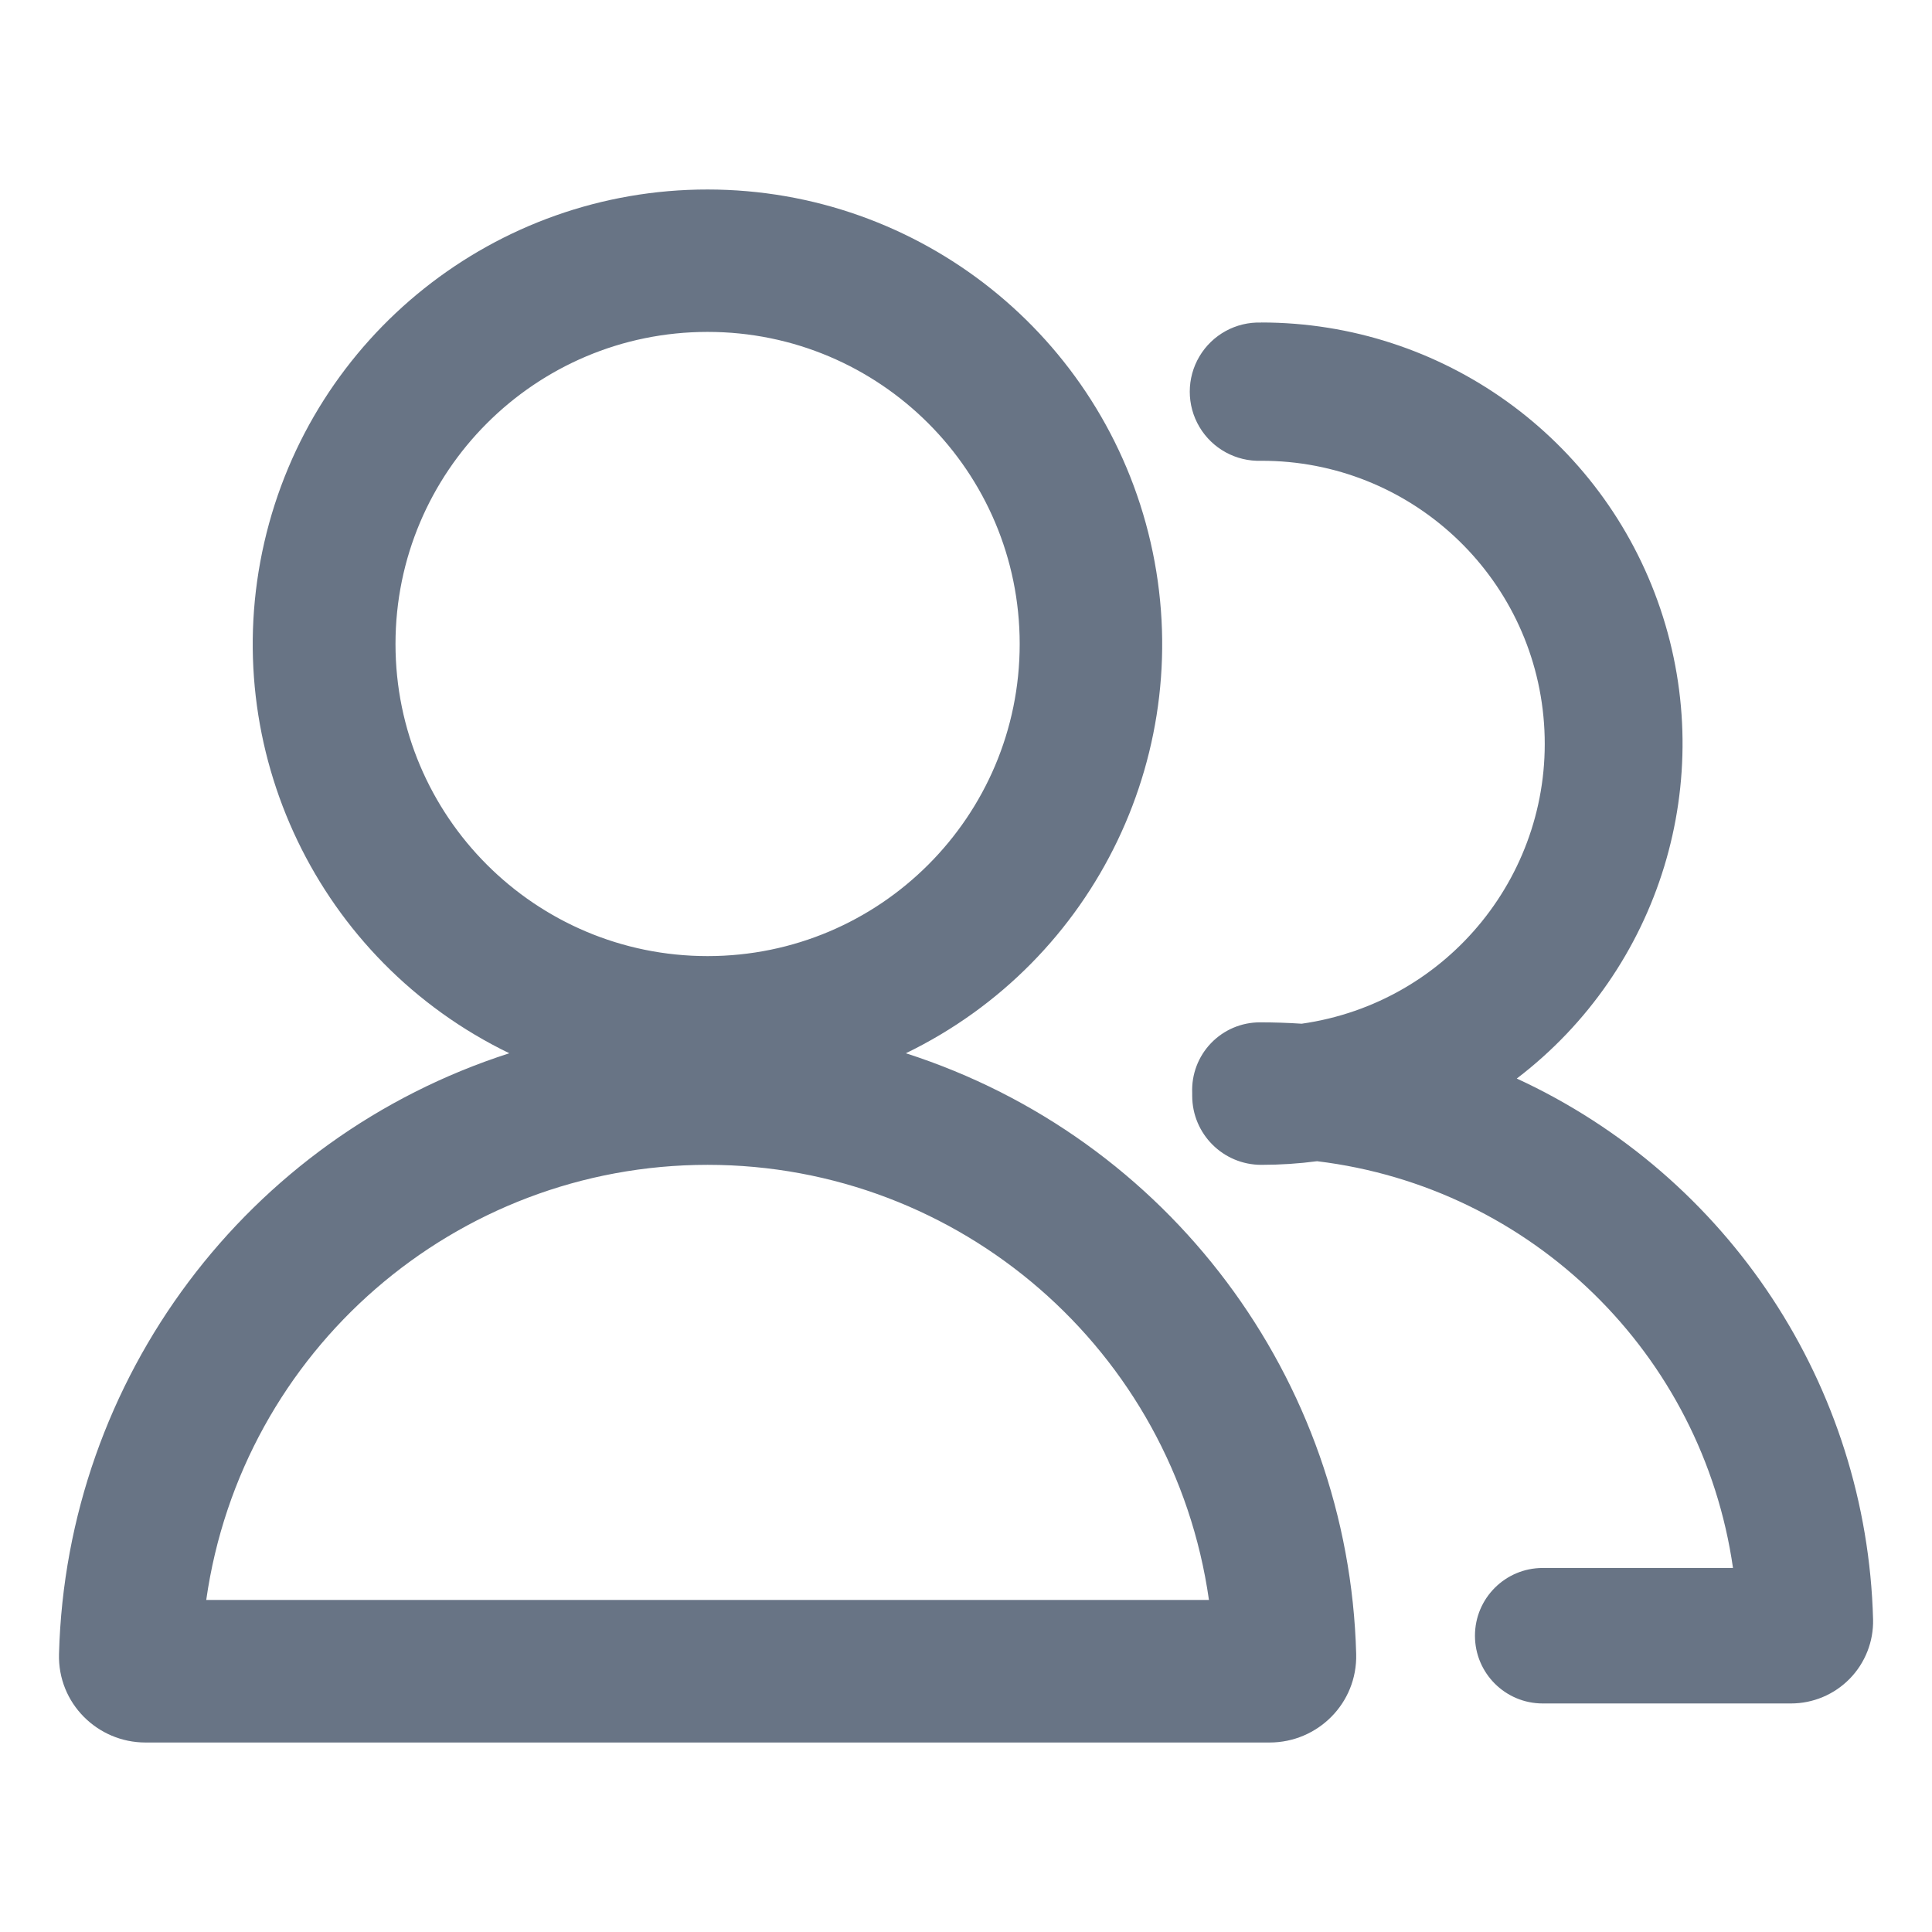
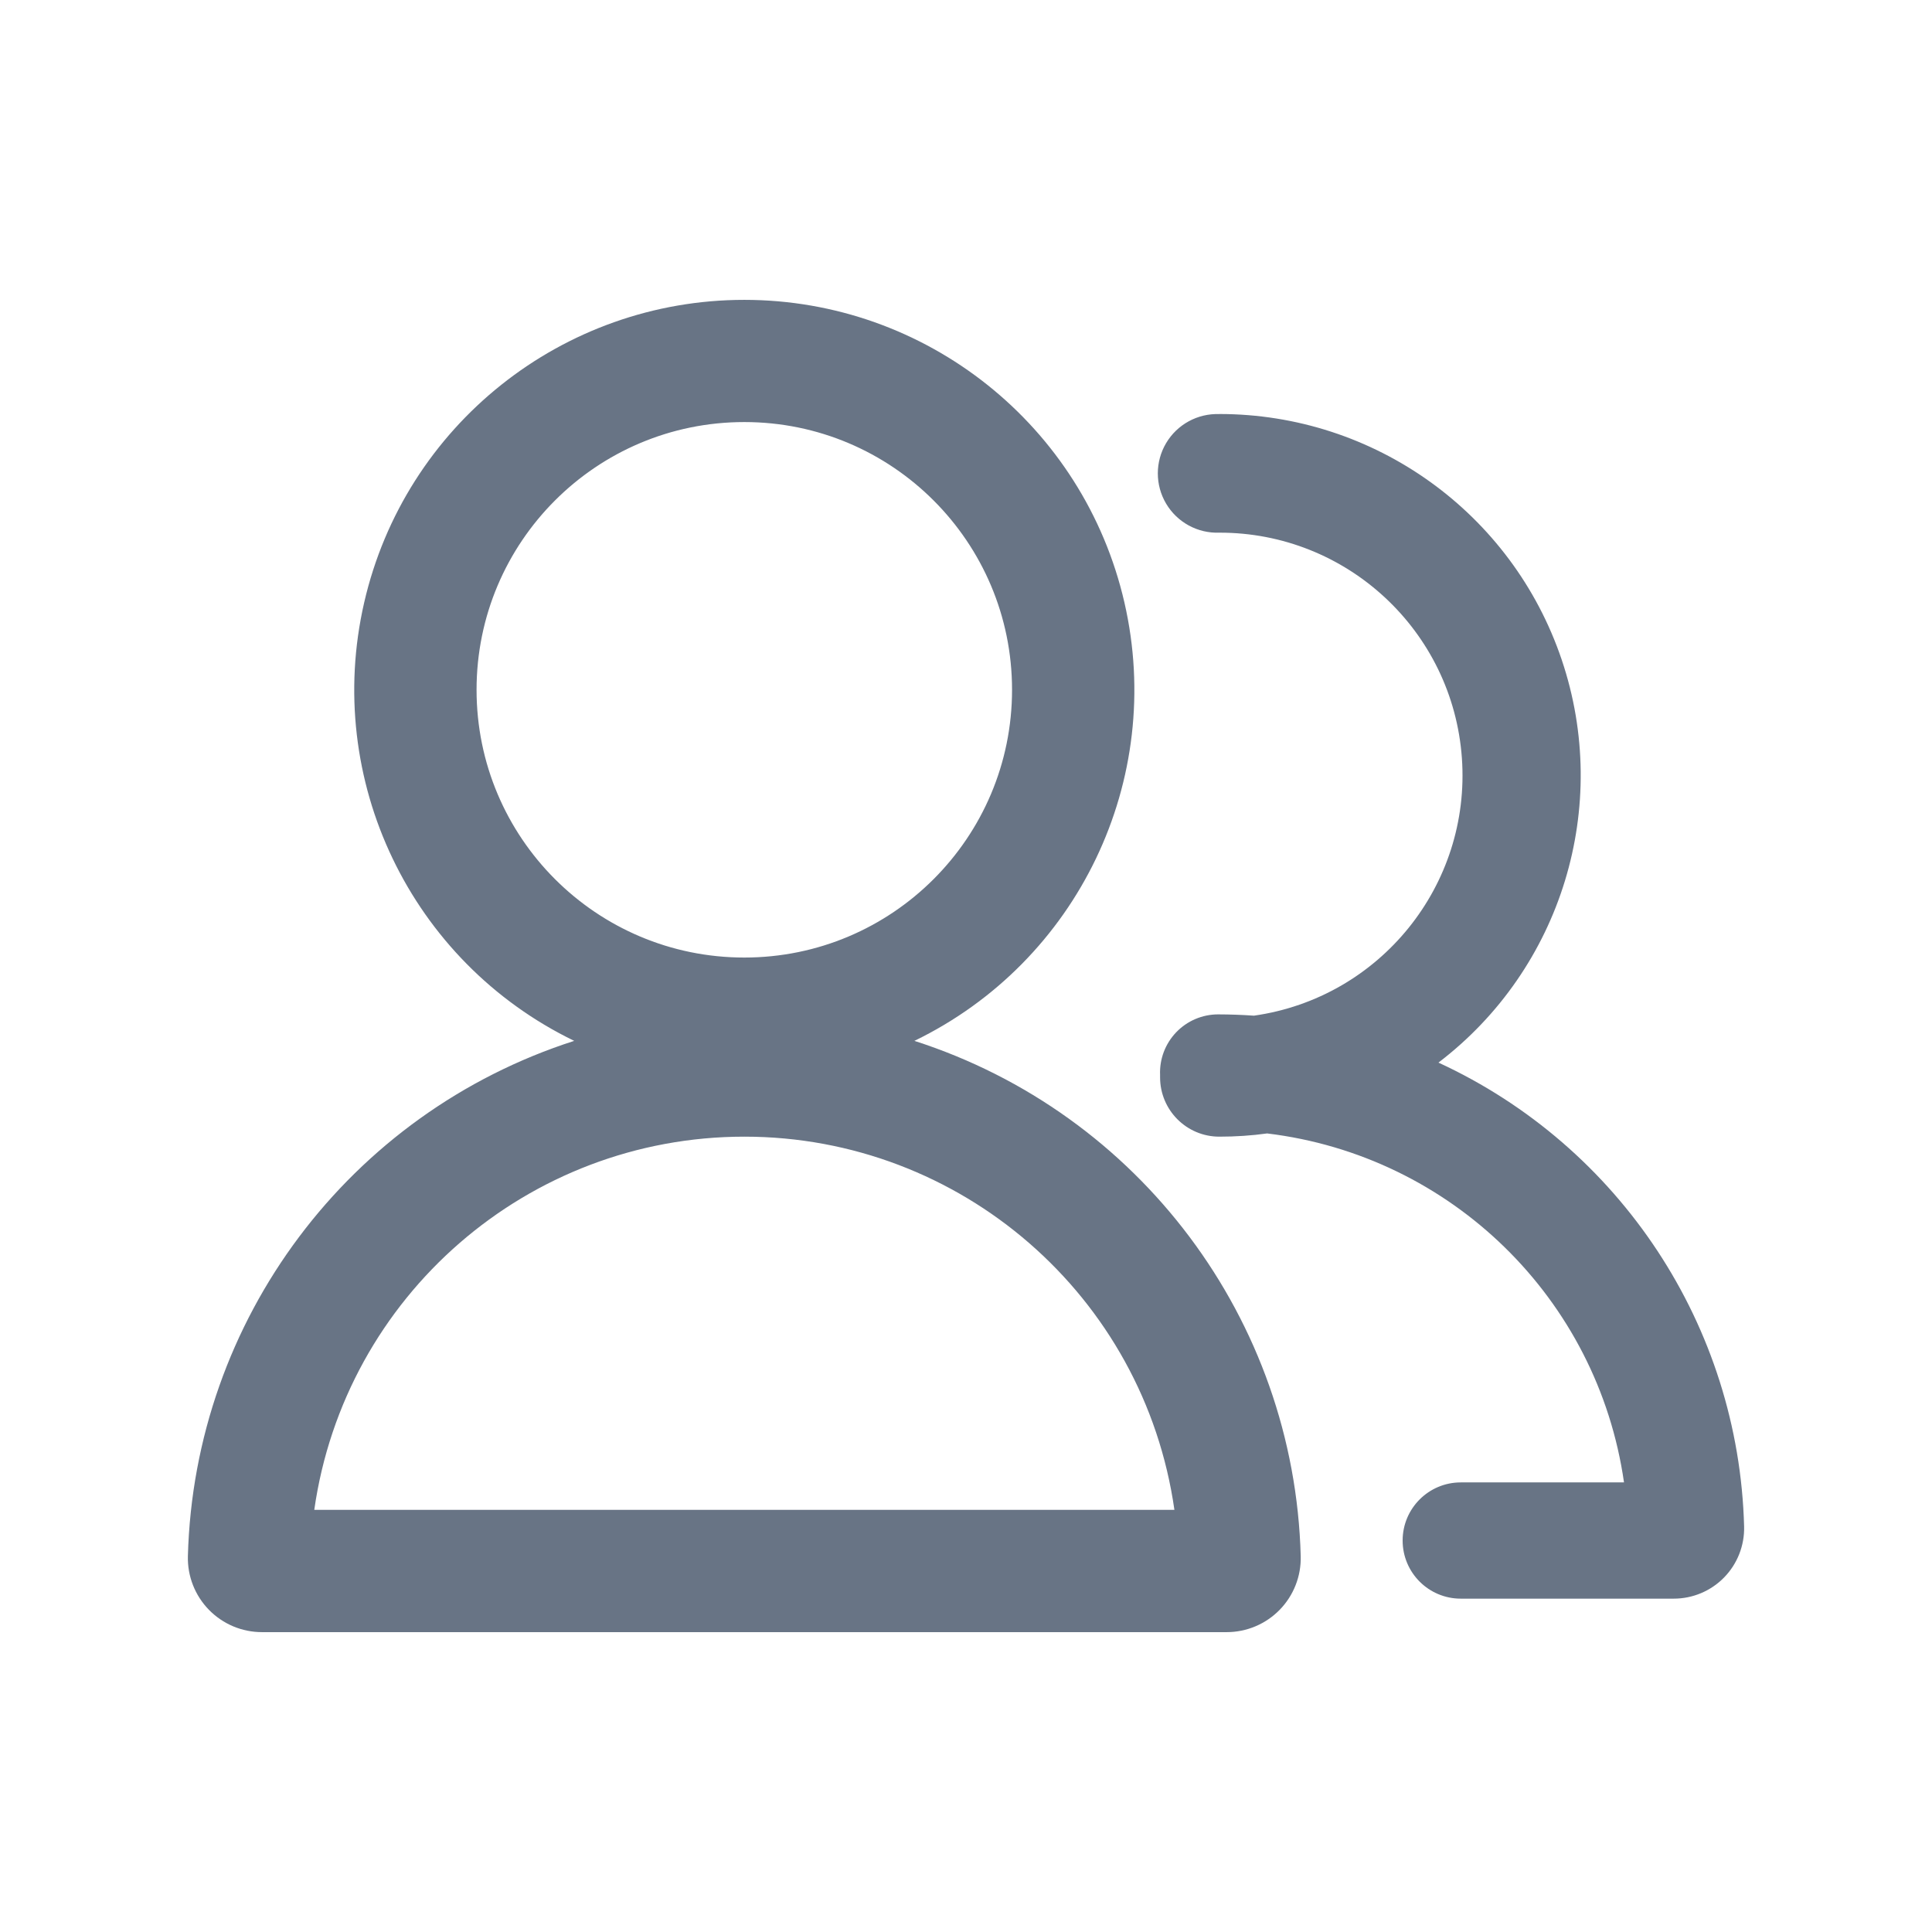
<svg xmlns="http://www.w3.org/2000/svg" fill="none" viewBox="0 0 24 24">
-   <path fill="#687485" fill-rule="evenodd" d="M8.79 2.354a5.647 5.647 0 0 0-2.463 10.73 8.064 8.064 0 0 0-5.594 7.462c-.017.616.482 1.1 1.073 1.1h13.967c.592 0 1.09-.484 1.074-1.1a8.064 8.064 0 0 0-5.594-7.462A5.648 5.648 0 0 0 8.79 2.354ZM4.913 8a3.877 3.877 0 1 1 7.754 0 3.877 3.877 0 0 1-7.754 0Zm10.755-3.993a.859.859 0 1 0 0 1.717 3.514 3.514 0 0 1 .502 6.993 7.754 7.754 0 0 0-.52-.017.841.841 0 0 0-.84.876v.036c0 .474.384.858.858.858.235 0 .466-.015.693-.045a5.94 5.94 0 0 1 5.167 5.053h-2.364a.841.841 0 1 0 0 1.683h3.084a1.02 1.02 0 0 0 1.02-1.045 7.621 7.621 0 0 0-4.426-6.718 5.232 5.232 0 0 0-3.174-9.392ZM8.79 14.47a6.291 6.291 0 0 1 6.228 5.405H2.562A6.291 6.291 0 0 1 8.79 14.47Z" clip-rule="evenodd" />
+   <path fill="#687485" fill-rule="evenodd" d="M9.246 3.725a4.845 4.845 0 0 0-2.113 9.205 6.918 6.918 0 0 0-4.799 6.401.92.92 0 0 0 .921.944h11.982a.92.92 0 0 0 .921-.944 6.918 6.918 0 0 0-4.799-6.401 4.845 4.845 0 0 0-2.113-9.205ZM5.92 8.569a3.326 3.326 0 1 1 6.652 0 3.326 3.326 0 0 1-6.652 0Zm9.227-3.425a.737.737 0 1 0 0 1.473 3.015 3.015 0 0 1 .43 6 6.63 6.63 0 0 0-.445-.016.722.722 0 0 0-.721.752v.03c0 .407.329.737.736.737.201 0 .4-.013.594-.04a5.095 5.095 0 0 1 4.433 4.335h-2.028a.722.722 0 1 0 0 1.444h2.645a.874.874 0 0 0 .875-.896 6.538 6.538 0 0 0-3.797-5.763 4.488 4.488 0 0 0-2.722-8.057Zm-5.9 8.976a5.397 5.397 0 0 1 5.342 4.636H3.904a5.397 5.397 0 0 1 5.342-4.636Z" clip-rule="evenodd" />
</svg>
